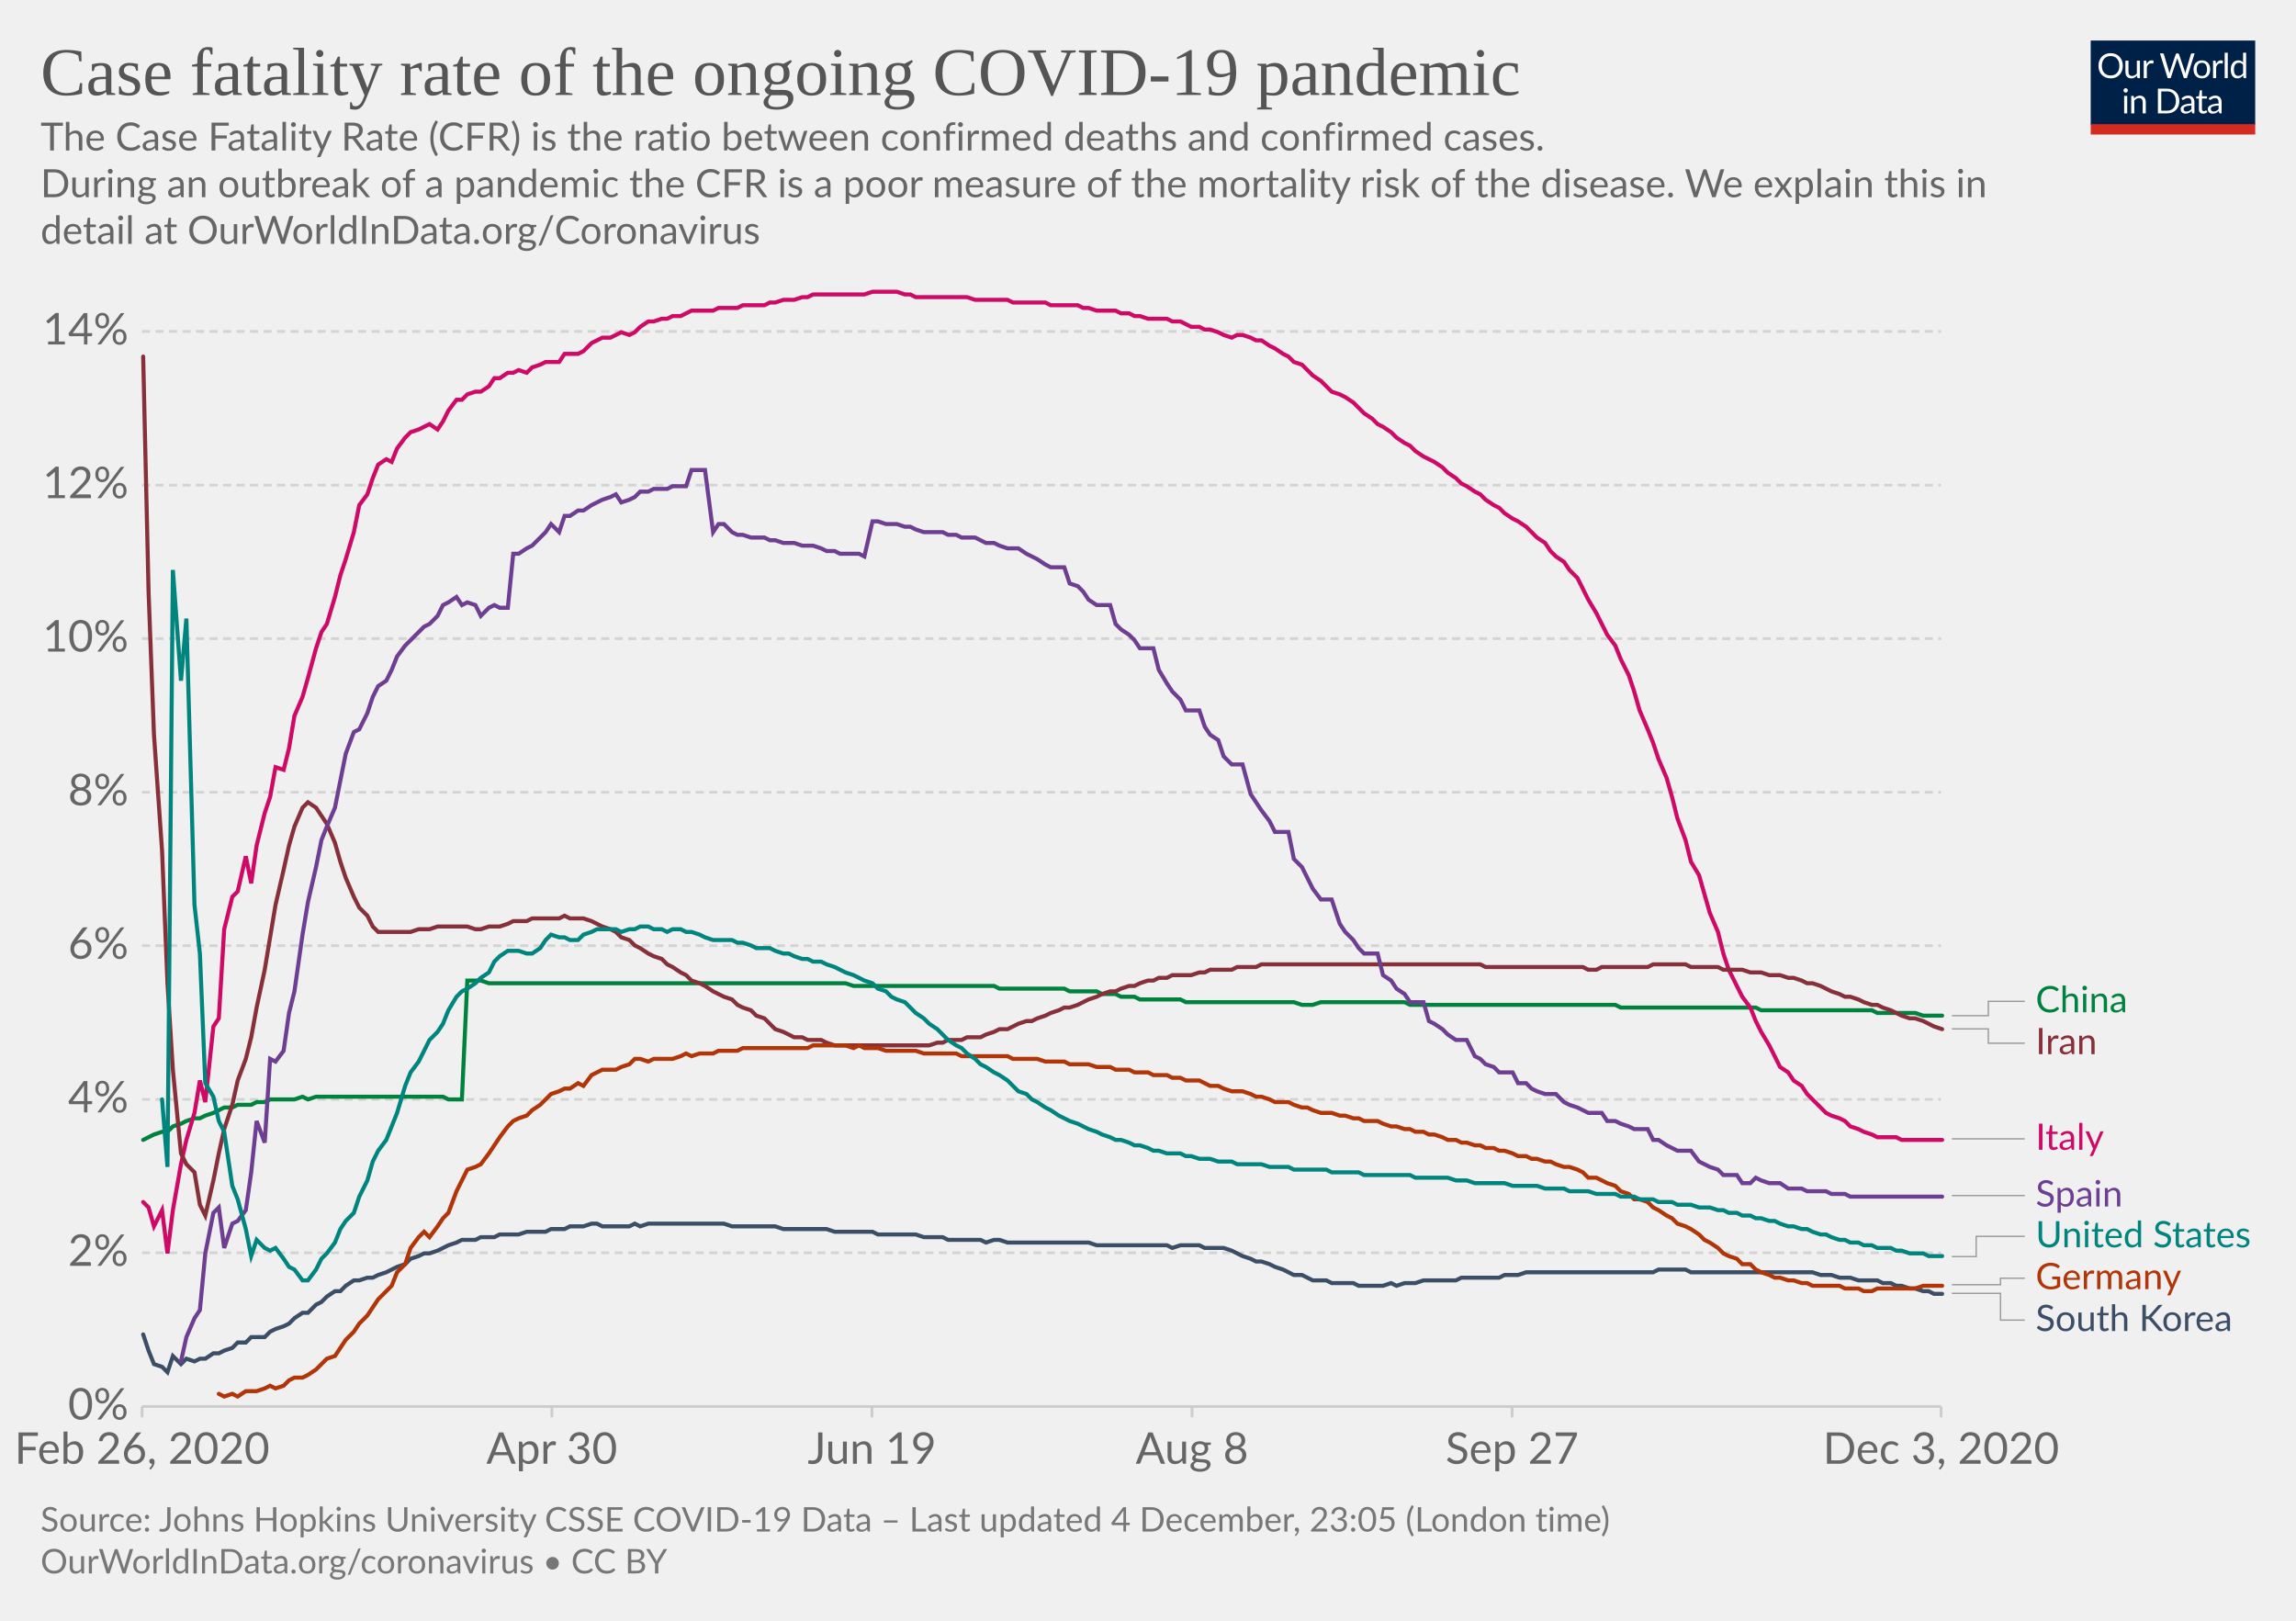
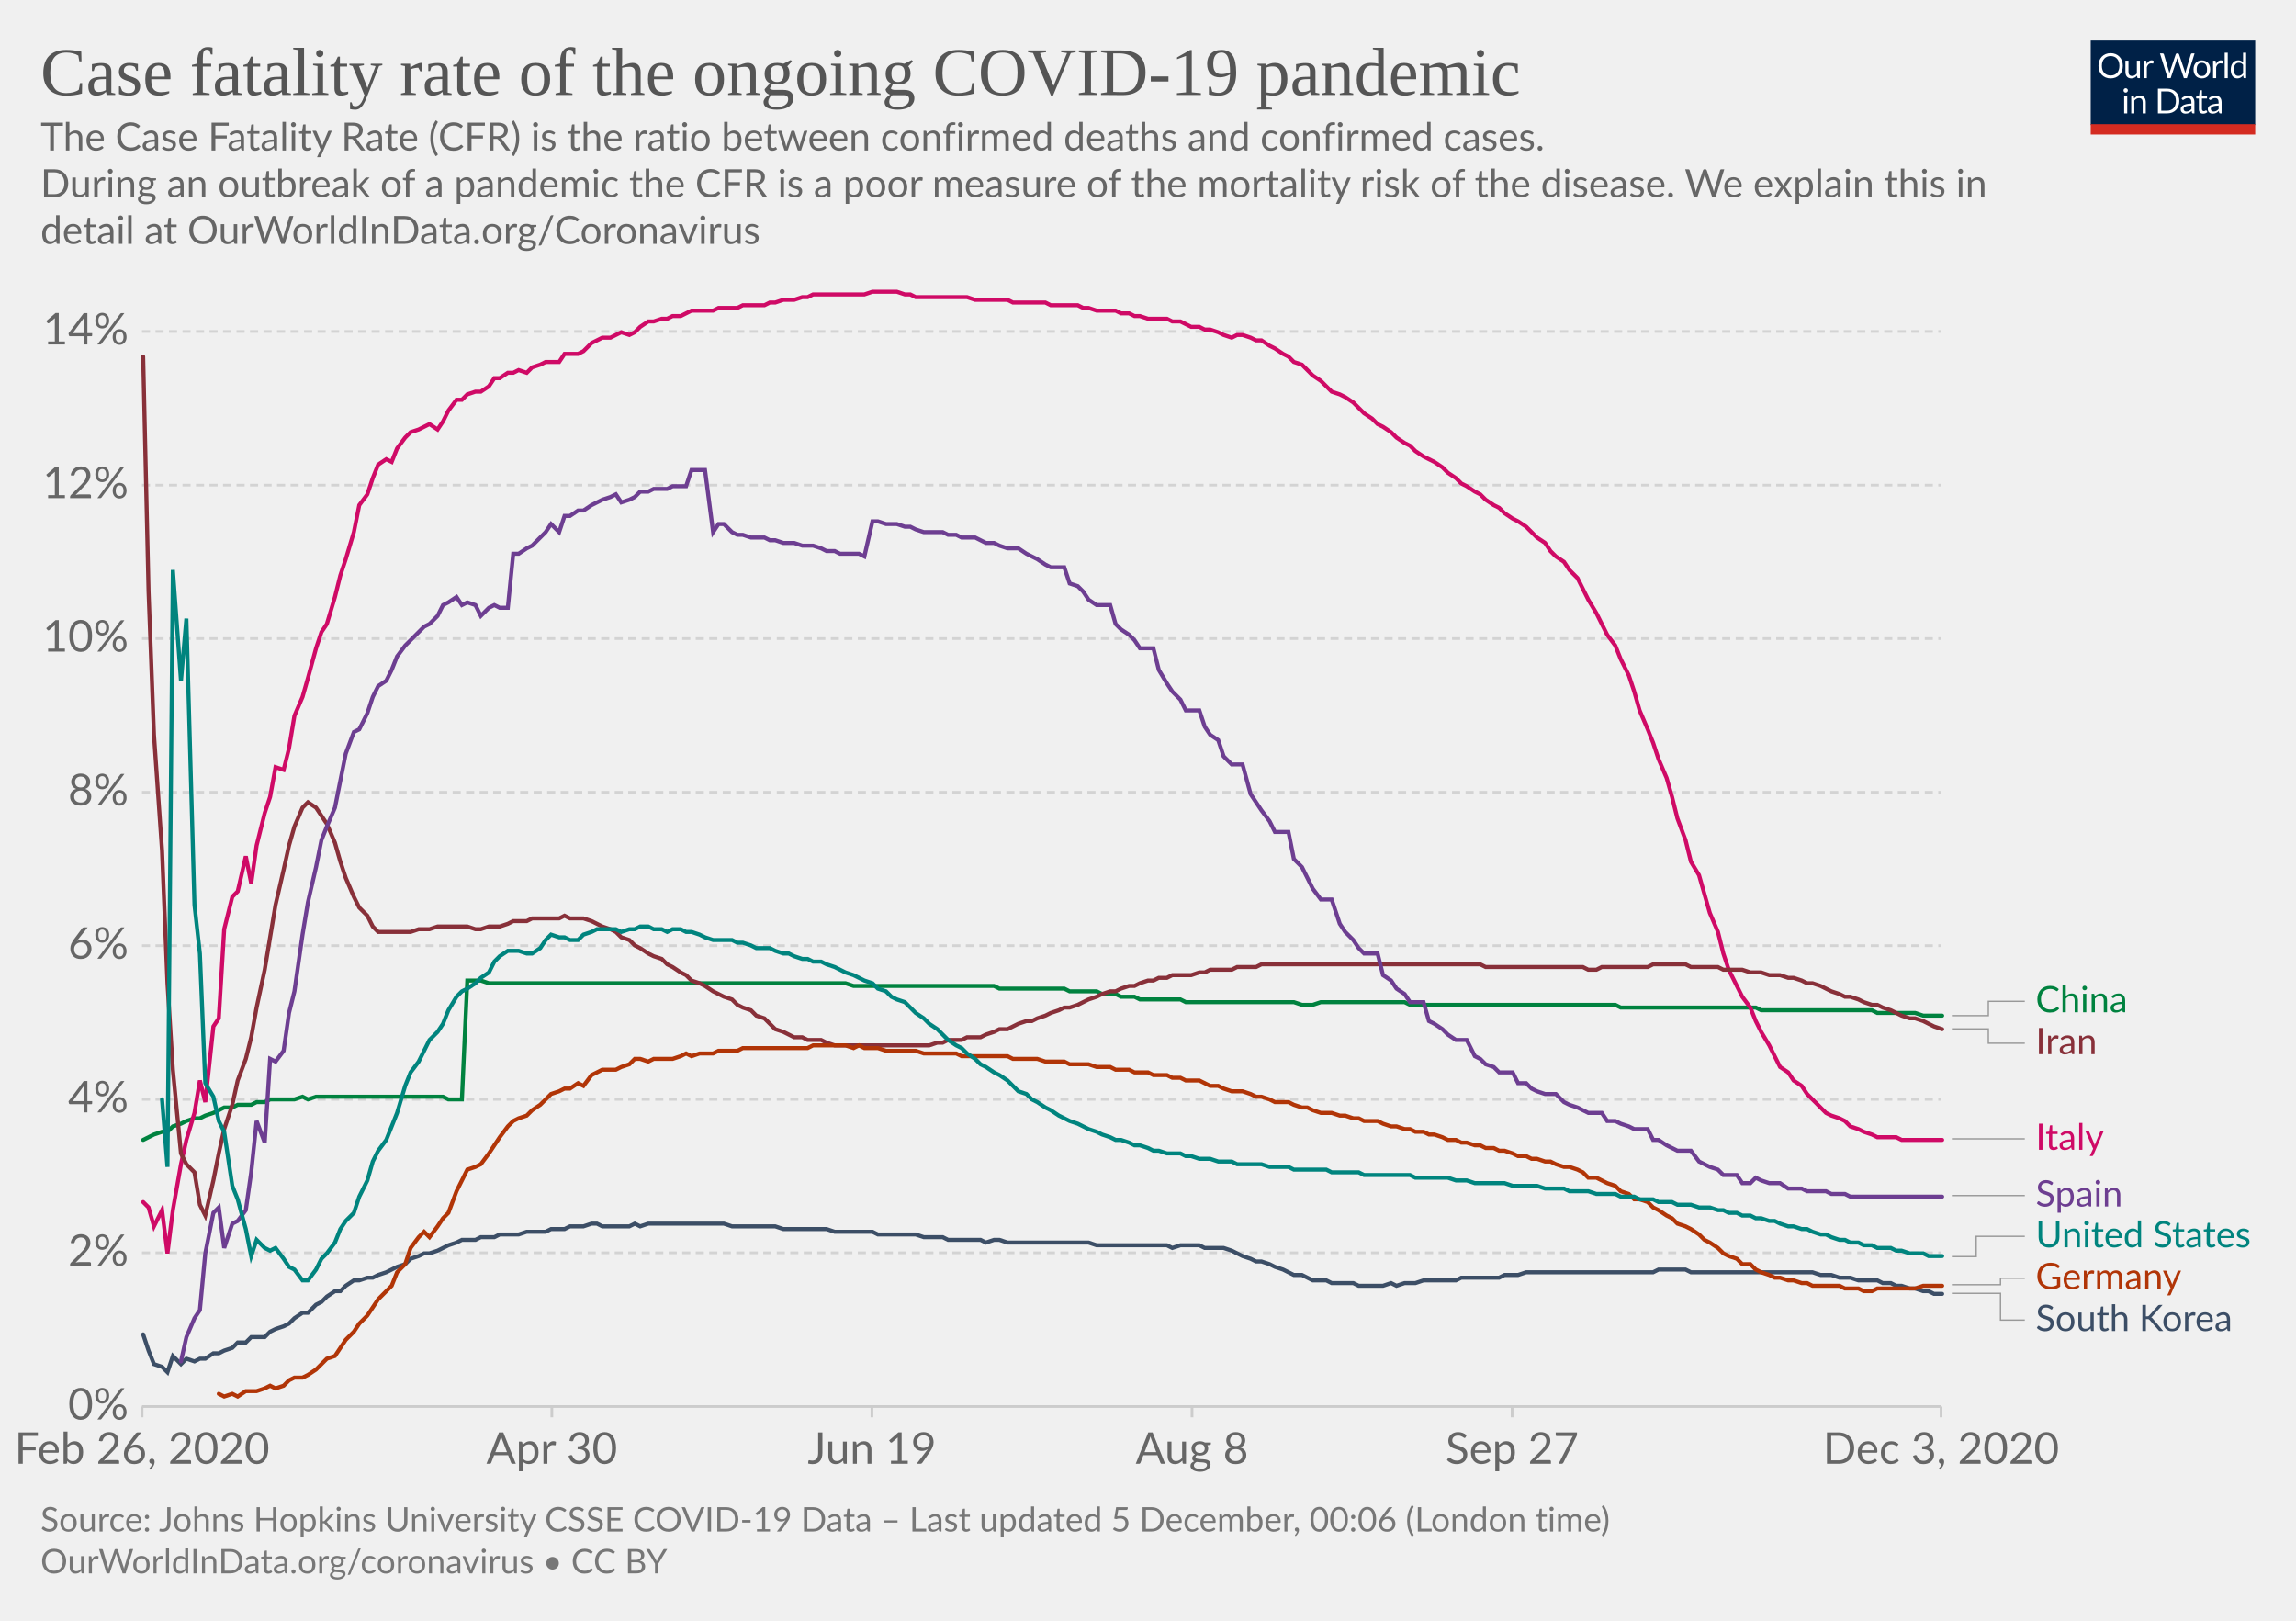
<svg xmlns="http://www.w3.org/2000/svg" version="1.1" style="background-color:#fff;-webkit-font-smoothing:antialiased" width="850" height="600" viewBox="0 0 850 600" font-family="Lato,'Helvetica Neue',Helvetica,Arial,sans-serif" font-size="18" text-rendering="optimizeLegibility">
  <g class="HeaderView">
    <g transform="matrix(.29 0 0 .29 774 15)">
      <svg width="210" height="120" viewBox="0 0 210 120" fill="none">
        <g clip-path="url(#clip0)">
          <path d="M0 0h210v107.89H0V0z" fill="#002147" />
          <path d="M40.98 32.25c0 2.36-.38 4.53-1.12 6.51a14.26 14.26 0 01-8.1 8.4c-1.9.78-4.02 1.17-6.34 1.17a16.6 16.6 0 01-6.33-1.17 14.31 14.31 0 01-8.08-8.4 18.29 18.29 0 01-1.12-6.51c0-2.36.38-4.53 1.12-6.5a14.32 14.32 0 018.07-8.44c1.92-.8 4.03-1.19 6.34-1.19 2.32 0 4.43.4 6.34 1.19 1.92.8 3.56 1.9 4.93 3.34a14.87 14.87 0 013.17 5.1 18.1 18.1 0 011.12 6.5zm-4.38 0c0-1.94-.26-3.68-.8-5.22a10.91 10.91 0 00-2.24-3.89 9.68 9.68 0 00-3.52-2.46 11.95 11.95 0 00-4.62-.86c-1.68 0-3.21.28-4.6.86a9.88 9.88 0 00-3.54 2.46 10.91 10.91 0 00-2.24 3.9c-.53 1.53-.8 3.27-.8 5.2 0 1.94.27 3.68.8 5.22a11.17 11.17 0 002.24 3.9 10.01 10.01 0 003.55 2.44c1.38.56 2.9.83 4.6.83 1.7 0 3.24-.27 4.61-.83a9.8 9.8 0 003.52-2.44 11.17 11.17 0 002.25-3.9c.53-1.54.8-3.28.8-5.21zm26.22-6.54V48H60.5c-.56 0-.9-.27-1.05-.81l-.31-2.4a12.45 12.45 0 01-3.26 2.6c-1.2.64-2.58.96-4.13.96-1.22 0-2.3-.2-3.24-.6a6.52 6.52 0 01-2.33-1.7 7.37 7.37 0 01-1.43-2.67c-.3-1.04-.46-2.2-.46-3.45V25.7h3.91v14.22c0 1.68.38 2.99 1.15 3.91.77.93 1.96 1.39 3.54 1.39 1.16 0 2.24-.27 3.23-.82a10.42 10.42 0 002.8-2.28V25.7h3.91zm8.61 4.47a9.94 9.94 0 012.6-3.56 5.64 5.64 0 013.76-1.3c.47 0 .92.05 1.34.15.44.1.83.27 1.17.49l-.3 2.92c-.09.37-.3.55-.66.55-.2 0-.5-.04-.9-.13a6.21 6.21 0 00-3.24.18c-.54.2-1.03.5-1.47.92-.42.4-.81.9-1.17 1.5-.33.58-.64 1.26-.92 2.02V48H67.7V25.71h2.25c.42 0 .72.08.88.25.16.16.27.44.33.83l.26 3.39zm61.16-13.7L122.75 48h-3.82l-7.99-24.05a21.95 21.95 0 01-.42-1.58 38.36 38.36 0 01-.44 1.58L102.05 48h-3.83L88.4 16.47h3.54c.38 0 .7.1.95.29.26.2.43.43.5.73l6.52 21.9c.1.4.2.83.28 1.28.1.46.2.94.29 1.46l.3-1.46c.12-.47.25-.9.38-1.27l7.41-21.91c.1-.25.26-.48.51-.69.27-.22.58-.33.95-.33h1.23c.38 0 .69.1.92.29.24.2.41.43.53.73l7.4 21.9a28.4 28.4 0 01.68 2.62 29.52 29.52 0 01.52-2.61l6.54-21.91c.07-.27.23-.5.48-.7.27-.21.58-.32.95-.32h3.32zm9.35 8.88c1.63 0 3.1.27 4.4.82a9.43 9.43 0 015.46 5.94c.5 1.4.74 2.98.74 4.73 0 1.76-.25 3.34-.74 4.75a9.43 9.43 0 01-5.46 5.92c-1.3.52-2.77.79-4.4.79-1.64 0-3.12-.27-4.44-.8a9.42 9.42 0 01-3.35-2.3c-.92-1-1.63-2.2-2.13-3.61-.49-1.41-.73-3-.73-4.75s.24-3.33.73-4.73c.5-1.43 1.2-2.64 2.13-3.63a9.4 9.4 0 013.35-2.31c1.32-.55 2.8-.82 4.44-.82zm0 19.89c2.2 0 3.84-.73 4.93-2.2 1.08-1.48 1.63-3.54 1.63-6.18 0-2.66-.55-4.72-1.63-6.2-1.09-1.49-2.73-2.23-4.93-2.23-1.12 0-2.09.2-2.93.57a5.7 5.7 0 00-2.06 1.65 7.5 7.5 0 00-1.24 2.67c-.26 1.04-.4 2.22-.4 3.54 0 2.64.55 4.7 1.64 6.18 1.1 1.47 2.76 2.2 4.99 2.2zm17.97-15.07a9.94 9.94 0 012.6-3.56 5.64 5.64 0 013.76-1.3c.47 0 .91.05 1.34.15.44.1.83.27 1.16.49l-.28 2.92c-.09.37-.31.55-.66.55-.2 0-.5-.04-.9-.13a6.2 6.2 0 00-3.24.18c-.54.2-1.03.5-1.47.92-.43.4-.82.9-1.17 1.5a13.1 13.1 0 00-.92 2.02V48h-3.94V25.71h2.24c.43 0 .72.08.88.25.17.16.28.44.33.83l.27 3.39zm15.04-14.59V48h-3.92V15.6h3.92zm19.55 15.43a6.22 6.22 0 00-2.38-2.05 6.7 6.7 0 00-2.86-.6c-2.07 0-3.66.75-4.77 2.23-1.12 1.48-1.68 3.6-1.68 6.33 0 1.46.13 2.7.38 3.74a7.29 7.29 0 001.1 2.56 4.35 4.35 0 001.78 1.45c.7.3 1.5.46 2.4.46 1.29 0 2.41-.3 3.36-.88a9.6 9.6 0 002.67-2.49V31.02zm3.91-15.43V48h-2.33c-.56 0-.9-.27-1.06-.81l-.35-2.71a12.13 12.13 0 01-3.25 2.77 8.28 8.28 0 01-4.23 1.06 7.31 7.31 0 01-6.14-2.9c-.73-.96-1.3-2.15-1.69-3.57a18.35 18.35 0 01.07-9.48 11.29 11.29 0 011.89-3.7 8.7 8.7 0 017.06-3.34 7.96 7.96 0 016.12 2.62V15.59h3.91zM46.61 70.71V93H42.7V70.71h3.91zm.84-7c0 .39-.08.75-.24 1.09a2.81 2.81 0 01-1.52 1.47 2.67 2.67 0 01-2.16 0 2.9 2.9 0 01-1.45-1.47 2.67 2.67 0 010-2.16c.15-.35.35-.65.6-.9.25-.27.53-.47.85-.62a2.67 2.67 0 012.16 0c.35.15.65.35.9.62.27.25.47.55.62.9.16.34.24.7.24 1.08zm7.97 10.24c.49-.54 1-1.04 1.54-1.48a9.85 9.85 0 013.66-1.84 8.96 8.96 0 015.43.35c.94.4 1.72.97 2.33 1.71a7.36 7.36 0 011.43 2.67c.32 1.04.49 2.19.49 3.45V93h-3.94V78.81c0-1.69-.4-3-1.17-3.92-.76-.93-1.93-1.4-3.5-1.4a6.6 6.6 0 00-3.25.83c-1 .56-1.92 1.31-2.77 2.27V93h-3.94V70.71h2.35c.56 0 .9.28 1.04.82l.3 2.42zm57.7 3.3c0 2.36-.37 4.5-1.11 6.44a14.3 14.3 0 01-3.17 4.98 14.1 14.1 0 01-4.93 3.2c-1.9.76-4.02 1.13-6.33 1.13H85.8V61.47h11.77c2.31 0 4.42.39 6.33 1.15a13.8 13.8 0 018.1 8.18 17.75 17.75 0 011.12 6.45zm-4.37 0c0-1.94-.26-3.67-.8-5.2a10.94 10.94 0 00-2.23-3.87 9.57 9.57 0 00-3.53-2.42 12.23 12.23 0 00-4.61-.83h-7.5v24.62h7.5c1.7 0 3.24-.28 4.61-.84a9.7 9.7 0 003.53-2.4 10.94 10.94 0 002.24-3.87c.53-1.53.8-3.26.8-5.2zm19.8 5.72c-1.8.06-3.34.2-4.62.44-1.26.22-2.3.51-3.1.88-.8.36-1.37.8-1.74 1.3-.35.5-.53 1.05-.53 1.67 0 .58.1 1.1.3 1.52a3 3 0 00.76 1.05c.34.27.73.46 1.17.6.45.11.94.17 1.45.17a7.28 7.28 0 003.5-.81 11.95 11.95 0 002.82-2.2v-4.62zm-12.65-9.11a12.73 12.73 0 013.98-2.66c1.43-.59 3-.88 4.73-.88 1.25 0 2.36.2 3.33.61a6.81 6.81 0 013.94 4.38c.33 1.04.5 2.19.5 3.43V93h-1.74a1.8 1.8 0 01-.88-.18c-.2-.13-.36-.38-.48-.74l-.44-2.12c-.59.55-1.16 1.03-1.72 1.46a9.48 9.48 0 01-3.74 1.7c-.69.15-1.46.23-2.3.23-.87 0-1.69-.12-2.45-.35a5.34 5.34 0 01-3.34-2.93 6.64 6.64 0 01-.49-2.64c0-.88.25-1.72.73-2.53a6.33 6.33 0 012.35-2.17c1.09-.63 2.5-1.15 4.25-1.54 1.75-.41 3.89-.65 6.42-.7v-1.75c0-1.73-.37-3.03-1.12-3.91-.75-.9-1.84-1.34-3.28-1.34-.97 0-1.78.12-2.44.37-.64.23-1.2.5-1.7.81l-1.23.82c-.33.23-.67.35-1 .35-.27 0-.5-.07-.69-.2a2.1 2.1 0 01-.48-.53l-.7-1.25zm27.67 19.5c-1.76 0-3.12-.5-4.07-1.48-.94-.98-1.41-2.4-1.41-4.25V74h-2.68a.9.9 0 01-.6-.2c-.16-.14-.24-.36-.24-.66v-1.56l3.65-.46.9-6.89a.9.9 0 01.29-.52.88.88 0 01.62-.22H142v7.67h6.44V74H142v13.38c0 .94.22 1.63.68 2.09.45.45 1.04.68 1.76.68a3.21 3.21 0 001.85-.53l.55-.35c.16-.12.3-.18.41-.18.2 0 .4.13.55.38l1.15 1.87a7.45 7.45 0 01-2.44 1.5c-.96.35-1.94.52-2.95.52zm19.68-10.4c-1.8.07-3.34.21-4.62.45-1.26.22-2.3.51-3.1.88-.8.36-1.37.8-1.74 1.3-.35.5-.53 1.05-.53 1.67 0 .58.1 1.1.3 1.52.18.42.44.77.76 1.05.34.27.73.46 1.17.6.45.11.94.17 1.45.17a7.3 7.3 0 003.5-.81 12.04 12.04 0 002.82-2.2v-4.62zm-12.65-9.1a12.72 12.72 0 013.99-2.66c1.42-.59 3-.88 4.72-.88 1.25 0 2.36.2 3.33.61a6.81 6.81 0 013.94 4.38c.33 1.04.5 2.19.5 3.43V93h-1.74a1.8 1.8 0 01-.88-.18c-.2-.13-.36-.38-.48-.74l-.44-2.12c-.59.55-1.16 1.03-1.72 1.46a9.48 9.48 0 01-3.74 1.7c-.69.15-1.46.23-2.3.23-.87 0-1.69-.12-2.45-.35a5.33 5.33 0 01-3.34-2.93 6.62 6.62 0 01-.49-2.64c0-.88.25-1.72.73-2.53a6.33 6.33 0 012.35-2.17c1.09-.63 2.5-1.15 4.25-1.54a31.2 31.2 0 016.42-.7v-1.75c0-1.73-.37-3.03-1.12-3.91-.75-.9-1.84-1.34-3.28-1.34-.97 0-1.78.12-2.44.37-.64.23-1.2.5-1.7.81-.46.3-.87.57-1.22.82-.34.23-.68.35-1.02.35-.26 0-.49-.07-.68-.2a1.88 1.88 0 01-.48-.53l-.7-1.25z" fill="#fff" />
          <path fill="#D42B21" d="M0 106.79h210V120H0z" />
        </g>
        <defs>
          <clipPath id="clip0">
            <path fill="#fff" d="M0 0h210v120H0z" />
          </clipPath>
        </defs>
      </svg>
    </g>
    <a href="https://ourworldindata.org/grapher/case-fatality-rate-covid-19?time=2020-02-26..latest" target="_blank" rel="noopener" font-family="&quot;Playfair Display&quot;,Georgia,&quot;Times New Roman&quot;,serif">
      <text font-size="25.2" x="15" y="35.2" fill="#555">
        <tspan x="15" y="35.16">Case fatality rate of the ongoing COVID-19 pandemic</tspan>
      </text>
    </a>
    <text font-size="14.4" x="15" y="55.7" fill="#666">
      <tspan x="15" y="55.72">The Case Fatality Rate (CFR) is the ratio between confirmed deaths and confirmed cases.</tspan>
      <tspan x="15" y="73"> During an outbreak of a pandemic the CFR is a poor measure of the mortality risk of the disease. We explain this in</tspan>
      <tspan x="15" y="90.28">detail at OurWorldInData.org/Coronavirus</tspan>
    </text>
  </g>
  <g class="LineChart">
    <defs>
      <clipPath id="a">
        <path d="M42.56 0h830v868.2h-830z" />
      </clipPath>
    </defs>
    <g class="DualAxisView">
      <g class="HorizontalAxis">
        <path stroke="#ccc" d="M52.6 520.7v4M204.3 520.7v4M322.8 520.7v4M441.3 520.7v4M559.8 520.7v4M718.6 520.7v4" />
        <text x="52.6" y="541.9" fill="#666" text-anchor="middle" font-size="16.2">Feb 26, 2020</text>
        <text x="204.3" y="541.9" fill="#666" text-anchor="middle" font-size="16.2">Apr 30</text>
        <text x="322.8" y="541.9" fill="#666" text-anchor="middle" font-size="16.2">Jun 19</text>
        <text x="441.3" y="541.9" fill="#666" text-anchor="middle" font-size="16.2">Aug 8</text>
        <text x="559.8" y="541.9" fill="#666" text-anchor="middle" font-size="16.2">Sep 27</text>
        <text x="718.6" y="541.9" fill="#666" text-anchor="middle" font-size="16.2">Dec 3, 2020</text>
      </g>
      <g class="VerticalAxis" fill="#666" dominant-baseline="middle" text-anchor="end" font-size="16.2">
        <text x="47.56" y="520.7">0%</text>
        <text x="47.56" y="463.8">2%</text>
        <text x="47.56" y="407">4%</text>
        <text x="47.56" y="350.1">6%</text>
        <text x="47.56" y="293.3">8%</text>
        <text x="47.56" y="236.4">10%</text>
        <text x="47.56" y="179.6">12%</text>
        <text x="47.56" y="122.7">14%</text>
      </g>
      <g class="AxisGridLines horizontalLines">
        <path stroke="#ccc" d="M52.56 520.7H718.6" />
        <path stroke="#d3d3d3" stroke-dasharray="3,2" d="M52.56 463.8H718.6M52.56 407H718.6M52.56 350.1H718.6M52.56 293.3H718.6M52.56 236.4H718.6M52.56 179.6H718.6M52.56 122.7H718.6" />
      </g>
    </g>
    <g clip-path="url(#a)">
      <g class="LineLabels" cursor="pointer">
        <g class="legendMark">
          <g class="indicator">
            <path d="M722.6 376h13.5v-5.3h13.5" stroke="#999" stroke-width=".5" fill="none" />
          </g>
          <text font-size="13.5" x="753.6" y="374.8" fill="#00823F">
            <tspan x="753.6" y="374.75">China</tspan>
          </text>
        </g>
        <g class="legendMark">
          <g class="indicator">
            <path d="M722.6 380.9h13.5v5.3h13.5" stroke="#999" stroke-width=".5" fill="none" />
          </g>
          <text font-size="13.5" x="753.6" y="390.3" fill="#883039">
            <tspan x="753.6" y="390.25">Iran</tspan>
          </text>
        </g>
        <g class="legendMark">
          <g class="indicator">
            <path d="M722.6 421.6h13.5v0h13.5" stroke="#999" stroke-width=".5" fill="none" />
          </g>
          <text font-size="13.5" x="753.6" y="425.7" fill="#CF0A66">
            <tspan x="753.6" y="425.65">Italy</tspan>
          </text>
        </g>
        <g class="legendMark">
          <g class="indicator">
            <path d="M722.6 442.6h13.5v0h13.5" stroke="#999" stroke-width=".5" fill="none" />
          </g>
          <text font-size="13.5" x="753.6" y="446.7" fill="#6D3E91">
            <tspan x="753.6" y="446.65">Spain</tspan>
          </text>
        </g>
        <g class="legendMark">
          <g class="indicator">
            <path d="M722.6 465.2h9v-7.5h18" stroke="#999" stroke-width=".5" fill="none" />
          </g>
          <text font-size="13.5" x="753.6" y="461.8" fill="#00847E">
            <tspan x="753.6" y="461.75">United States</tspan>
          </text>
        </g>
        <g class="legendMark">
          <g class="indicator">
            <path d="M722.6 475.6h18v-2.4h9" stroke="#999" stroke-width=".5" fill="none" />
          </g>
          <text font-size="13.5" x="753.6" y="477.3" fill="#B13507">
            <tspan x="753.6" y="477.25">Germany</tspan>
          </text>
        </g>
        <g class="legendMark">
          <g class="indicator">
            <path d="M722.6 478.8h18v9.9h9" stroke="#999" stroke-width=".5" fill="none" />
          </g>
          <text font-size="13.5" x="753.6" y="492.8" fill="#3C4E66">
            <tspan x="753.6" y="492.75">South Korea</tspan>
          </text>
        </g>
      </g>
      <g class="Lines">
        <g class="key-China_0">
          <path stroke="#00823F" stroke-linecap="round" d="M53 422l2-1 2-1 3-1h2l2-2 3-1 2-1 3-1h2l2-1 3-1 2-1 2-1h3l2-1h5l2-1h3l2-1h9l3-1 2 1 3-1h47l2 1h5l2-44h5l3 1h132l3 1h52l2 1h24l2 1h10l2 1h5l2 1h5l2 1h15l2 1h40l3 1h4l3-1h31l2 1h76l2 1h50l2 1h41l2 1h14l3 1h7" fill="none" stroke-width="1.5" />
        </g>
        <g class="key-Italy_0">
          <path stroke="#CF0A66" stroke-linecap="round" d="M53 445l2 2 2 7 3-6 2 16 2-16 3-17 2-9 3-10 2-12 2 8 3-28 2-3 2-33 3-12 2-2 3-13 2 10 2-14 3-12 2-6 2-11 3 1 2-8 2-12 3-7 2-7 3-11 2-6 2-3 3-10 2-8 2-6 3-10 2-10 3-4 2-6 2-5 3-2 2 1 2-5 3-4 2-2 3-1 2-1 2-1 3 2 2-3 2-4 3-4h2l2-2 3-1h2l3-2 2-3h2l3-2h2l2-1 3 1 2-2 3-1 2-1h5l2-3h5l2-1 3-3 2-1 2-1h3l2-1 2-1 3 1 2-1 2-2 3-2h2l3-1h2l2-1h3l2-1 2-1h8l2-1h7l2-1h8l2-1h2l3-1h4l3-1h2l2-1h19l3-1h9l3 1h2l2 1h19l3 1h12l2 1h12l2 1h10l2 1h2l3 1h7l2 1h3l2 1h2l3 1h7l2 1h3l2 1 2 1h3l2 1h2l3 1 2 1 3 1 2-1h2l3 1 2 1h2l3 2 2 1 3 2 2 1 2 2 3 1 2 2 2 2 3 2 2 2 2 2 3 1 2 1 3 2 2 2 2 2 3 2 2 2 2 1 3 2 2 2 3 2 2 1 2 2 3 2 2 1 2 1 3 2 2 2 3 2 2 2 2 1 3 2 2 1 2 2 3 2 2 1 2 2 3 2 2 1 3 2 2 2 2 2 3 2 2 3 2 2 3 2 2 3 3 3 2 4 2 4 3 5 2 4 2 4 3 4 2 5 3 6 2 6 2 7 3 7 2 5 2 6 3 7 2 7 2 8 3 8 2 8 3 5 2 7 2 7 3 7 2 8 2 6 3 6 2 4 3 4 2 5 2 4 3 5 2 4 2 4 3 2 2 3 3 2 2 3 2 2 3 3 2 2 2 1 3 1 2 1 2 2 3 1 2 1 3 1 2 1h7l2 1h15" fill="none" stroke-width="1.5" />
        </g>
        <g class="key-South-Korea_0">
          <path stroke="#3C4E66" stroke-linecap="round" d="M53 494l2 6 2 5 3 1 2 2 2-6 3 3 2-2 3 1 2-1h2l3-2h2l2-1 3-1 2-2h3l2-2h5l2-2 2-1 3-1 2-1 2-2 3-2h2l3-3 2-1 2-2 3-2h2l2-2 3-2h2l3-1h2l2-1 3-1 2-1 2-1 3-1 2-2 3-1 2-1h2l3-1 2-1 2-1 3-1 2-1h5l2-1h5l2-1h7l3-1h7l2-1h5l2-1h5l3-1h2l2 1h10l2-1 2 1 3-1h28l3 1h16l3 1h16l3 1h14l2 1h14l3 1h7l2 1h12l2 1 3-1h2l3 1h30l3 1h26l2 1 3-1h7l2 1h7l3 1 2 1 2 1 3 1 2 1h2l3 1 2 1 3 1 2 1 2 1h3l2 1 2 1h5l2 1h8l2 1h9l3-1 2 1 3-1h4l3-1h12l2-1h14l2-1h5l3-1h47l2-1h10l2 1h45l3 1h4l3 1h4l3 1h7l2 1h3l2 1h2l3 1h2l3 1h2l2 1h3" fill="none" stroke-width="1.5" />
        </g>
        <g class="key-Iran_0">
          <path stroke="#883039" stroke-linecap="round" d="M53 132l2 87 2 53 3 43 2 49 2 32 3 31 2 4 3 3 2 12 2 4 3-13 2-10 2-9 3-9 2-9 3-8 2-8 2-11 3-14 2-12 2-12 3-13 2-9 2-7 3-7 2-2 3 2 2 3 2 3 3 7 2 7 2 6 3 7 2 4 3 3 2 4 2 2h12l3-1h4l3-1h11l3 1h2l3-1h4l3-1 2-1h5l2-1h10l2-1 2 1h5l3 1 2 1 2 1 3 1 2 1 2 2 3 1 2 2 2 1 3 2 2 1 3 1 2 2 2 1 3 2 2 1 2 2 3 1 2 1 3 2 2 1 2 1 3 1 2 2 2 1 3 1 2 2 3 1 2 2 2 2 3 1 2 1 2 1h3l2 1h5l2 1 3 1h35l3-1h2l2-1h5l2-1h5l2-1 3-1 2-1h3l2-1 2-1 3-1h2l2-1 3-1 2-1 3-1 2-1h2l3-1 2-1 2-1 3-1 2-1 3-1h2l2-1 3-1h2l2-1 3-1h2l2-1h3l2-1h7l3-1h2l2-1h8l2-1h7l2-1h81l2 1h36l2 1h3l2-1h17l2-1h12l2 1h10l2 1h7l3 1h4l3 1h4l3 1h2l3 1 2 1h2l3 1 2 1 2 1 3 1 2 1h2l3 1 2 1 3 1h2l2 1 3 1 2 1 2 1 3 1h2l3 1 2 1 2 1 3 1" fill="none" stroke-width="1.5" />
        </g>
        <g class="key-Germany_0">
          <path stroke="#B13507" stroke-linecap="round" d="M81 516l2 1 3-1 2 1 3-2h4l3-1 2-1 2 1 3-1 2-2 2-1h3l2-1 3-2 2-2 2-2 3-1 2-3 2-3 3-3 2-3 3-3 2-3 2-3 3-3 2-2 2-5 3-3 2-6 3-4 2-2 2 2 3-4 2-3 2-2 3-8 2-4 2-4 3-1 2-1 3-4 2-3 2-3 3-4 2-2 2-1 3-1 2-2 3-2 2-2 2-2 3-1 2-1h2l3-2 2 1 3-4 2-1 2-1h5l2-1 3-1 2-2h2l3 1 2-1h7l3-1 2-1 2 1 3-1h5l2-1h7l2-1h24l2-1h12l3 1 2-1 2 1h5l3 1h11l3 1h12l2 1h17l2 1h9l3 1h7l2 1h7l3 1h5l2 1h5l2 1h5l2 1h5l2 1h3l2 1h5l2 1 2 1h3l2 1 3 1h4l3 1 2 1h2l3 1 2 1h5l2 1 3 1h2l2 1 3 1h4l3 1h2l3 1h2l2 1h5l2 1 3 1h2l3 1h2l2 1h3l2 1h2l3 1 2 1h3l2 1h2l3 1h2l2 1h3l2 1h2l3 1 2 1h3l2 1h2l3 1h2l2 1 3 1h2l3 1 2 1 2 2h3l2 1 2 1 3 1 2 2 3 1 2 2h2l3 1 2 2 2 1 3 2 2 1 2 2 3 1 2 1 3 2 2 2 2 1 3 2 2 2 2 1 3 1 2 2h3l2 2 2 1 3 1 2 1h2l3 1h2l3 1h2l2 1h10l2 1h5l2 1h3l2-1h14l3-1h7" fill="none" stroke-width="1.5" />
        </g>
        <g class="key-Spain_0">
          <path stroke="#6D3E91" stroke-linecap="round" d="M67 504l2-9 3-7 2-3 2-21 3-15 2-2 2 15 3-9 2-1 3-4 2-14 2-19 3 8 2-31 2 1 3-4 2-14 2-8 3-21 2-12 3-13 2-10 2-5 3-7 2-10 2-10 3-8 2-1 3-6 2-6 2-4 3-2 2-4 2-5 3-4 2-2 3-3 2-2 2-1 3-3 2-4 2-1 3-2 2 3 2-1 3 1 2 4 3-3 2-1 2 1h3l2-20h2l3-2 2-1 3-3 2-2 2-3 3 3 2-6h2l3-2h2l3-2 2-1 2-1 3-1 2-1 2 3 3-1 2-1 2-2h3l2-1h5l2-1h5l2-6h5l3 23 2-3h2l3 3 2 1h2l3 1h5l2 1h2l3 1h4l3 1h4l3 1 2 1h3l2 1h7l2 1 3-13h2l3 1h4l3 1h2l2 1 3 1h7l2 1h3l2 1h5l2 1 2 1h3l2 1 3 1h4l3 2 2 1 2 1 3 2 2 1h5l2 6 3 1 2 2 2 3 3 2h5l2 7 2 2 3 2 2 2 2 3h5l2 8 3 5 2 3 3 3 2 4h5l2 6 2 3 3 2 2 6 3 3h4l3 11 2 3 2 3 3 4 2 4h5l2 10 3 3 2 4 2 4 3 4h4l3 9 2 3 3 3 2 3 2 2h5l2 8 3 2 2 3 3 2 2 3h5l2 7 2 1 3 2 2 2 3 2h4l3 6 2 1 2 2 3 1 2 2h5l2 4h3l2 2 2 1 3 1h4l3 3 2 1 3 1 2 1 2 1h5l2 3h3l2 1 3 1 2 1h5l2 4h2l3 2 2 1 2 1h5l3 4 2 1 2 1 3 1 2 2h5l2 3h3l2-2 2 1 3 1h4l3 2h5l2 1h7l2 1h5l2 1h34" fill="none" stroke-width="1.5" />
        </g>
        <g class="key-United-States_0">
          <path stroke="#00847E" stroke-linecap="round" d="M60 407l2 25 2-221 3 41 2-23 3 106 2 18 2 48 3 5 2 9 2 4 3 20 2 5 3 11 2 10 2-6 3 3 2 1 2-1 3 4 2 3 2 1 3 4h2l3-4 2-4 2-2 3-4 2-5 2-3 3-3 2-6 3-6 2-7 2-4 3-4 2-5 2-5 3-10 2-5 3-4 2-4 2-4 3-3 2-3 2-5 3-5 2-2 2-1 3-2 2-2 3-2 2-4 2-2 3-2h4l3 1h2l3-2 2-3 2-2 3 1h2l2 1h3l2-2 3-1 2-1h7l2 1 3-1h2l2-1h3l2 1h3l2 1 2-1h3l2 1h2l3 1 2 1 3 1h7l2 1h2l3 1 2 1h5l2 1 3 1h2l2 1 3 1h2l2 1h3l2 1 3 1 2 1 2 1 3 1 2 1 2 1 3 1 2 2 3 1 2 2 2 1 3 1 2 2 2 2 3 2 2 2 3 2 2 2 2 2 3 2 2 1 2 2 3 2 2 2 2 1 3 2 2 1 3 2 2 2 2 2 3 1 2 2 2 1 3 2 2 1 3 2 2 1 2 1 3 1 2 1 2 1 3 1 2 1 3 1 2 1h2l3 1 2 1h2l3 1 2 1h2l3 1h5l2 1h2l3 1h4l3 1h5l2 1h9l3 1h7l2 1h12l2 1h10l2 1h17l2 1h12l3 1h4l3 1h11l3 1h9l3 1h7l2 1h7l3 1h7l2 1h5l2 1h5l2 1h5l2 1h5l3 1h4l3 1h2l2 1h3l2 1h3l2 1h2l3 1h2l2 1 3 1h2l3 1h2l2 1 3 1h2l2 1 3 1h2l2 1h3l2 1h3l2 1h5l2 1h2l3 1h5l2 1h5" fill="none" stroke-width="1.5" />
        </g>
      </g>
    </g>
  </g>
  <g class="SourcesFooter" fill="#777">
    <g class="clickable" fill="#777">
      <text font-size="12.6" x="15" y="567">
-         <tspan x="15" y="566.98">Source: Johns Hopkins University CSSE COVID-19 Data – Last updated 4 December, 23:05 (London time)</tspan>
+         <tspan x="15" y="566.98">Source: Johns Hopkins University CSSE COVID-19 Data – Last updated 5 December, 00:06 (London time)</tspan>
      </text>
    </g>
    <text font-size="12.6" x="15" y="582.5">
      <tspan x="15" y="582.48">
        <a target="_blank" href="https://ourworldindata.org/coronavirus" fill="#777">OurWorldInData.org/coronavirus</a> • <a class="cclogo" href="http://creativecommons.org/licenses/by/4.0/deed.en_US" target="_blank" fill="#777">CC BY</a>
      </tspan>
    </text>
  </g>
</svg>
